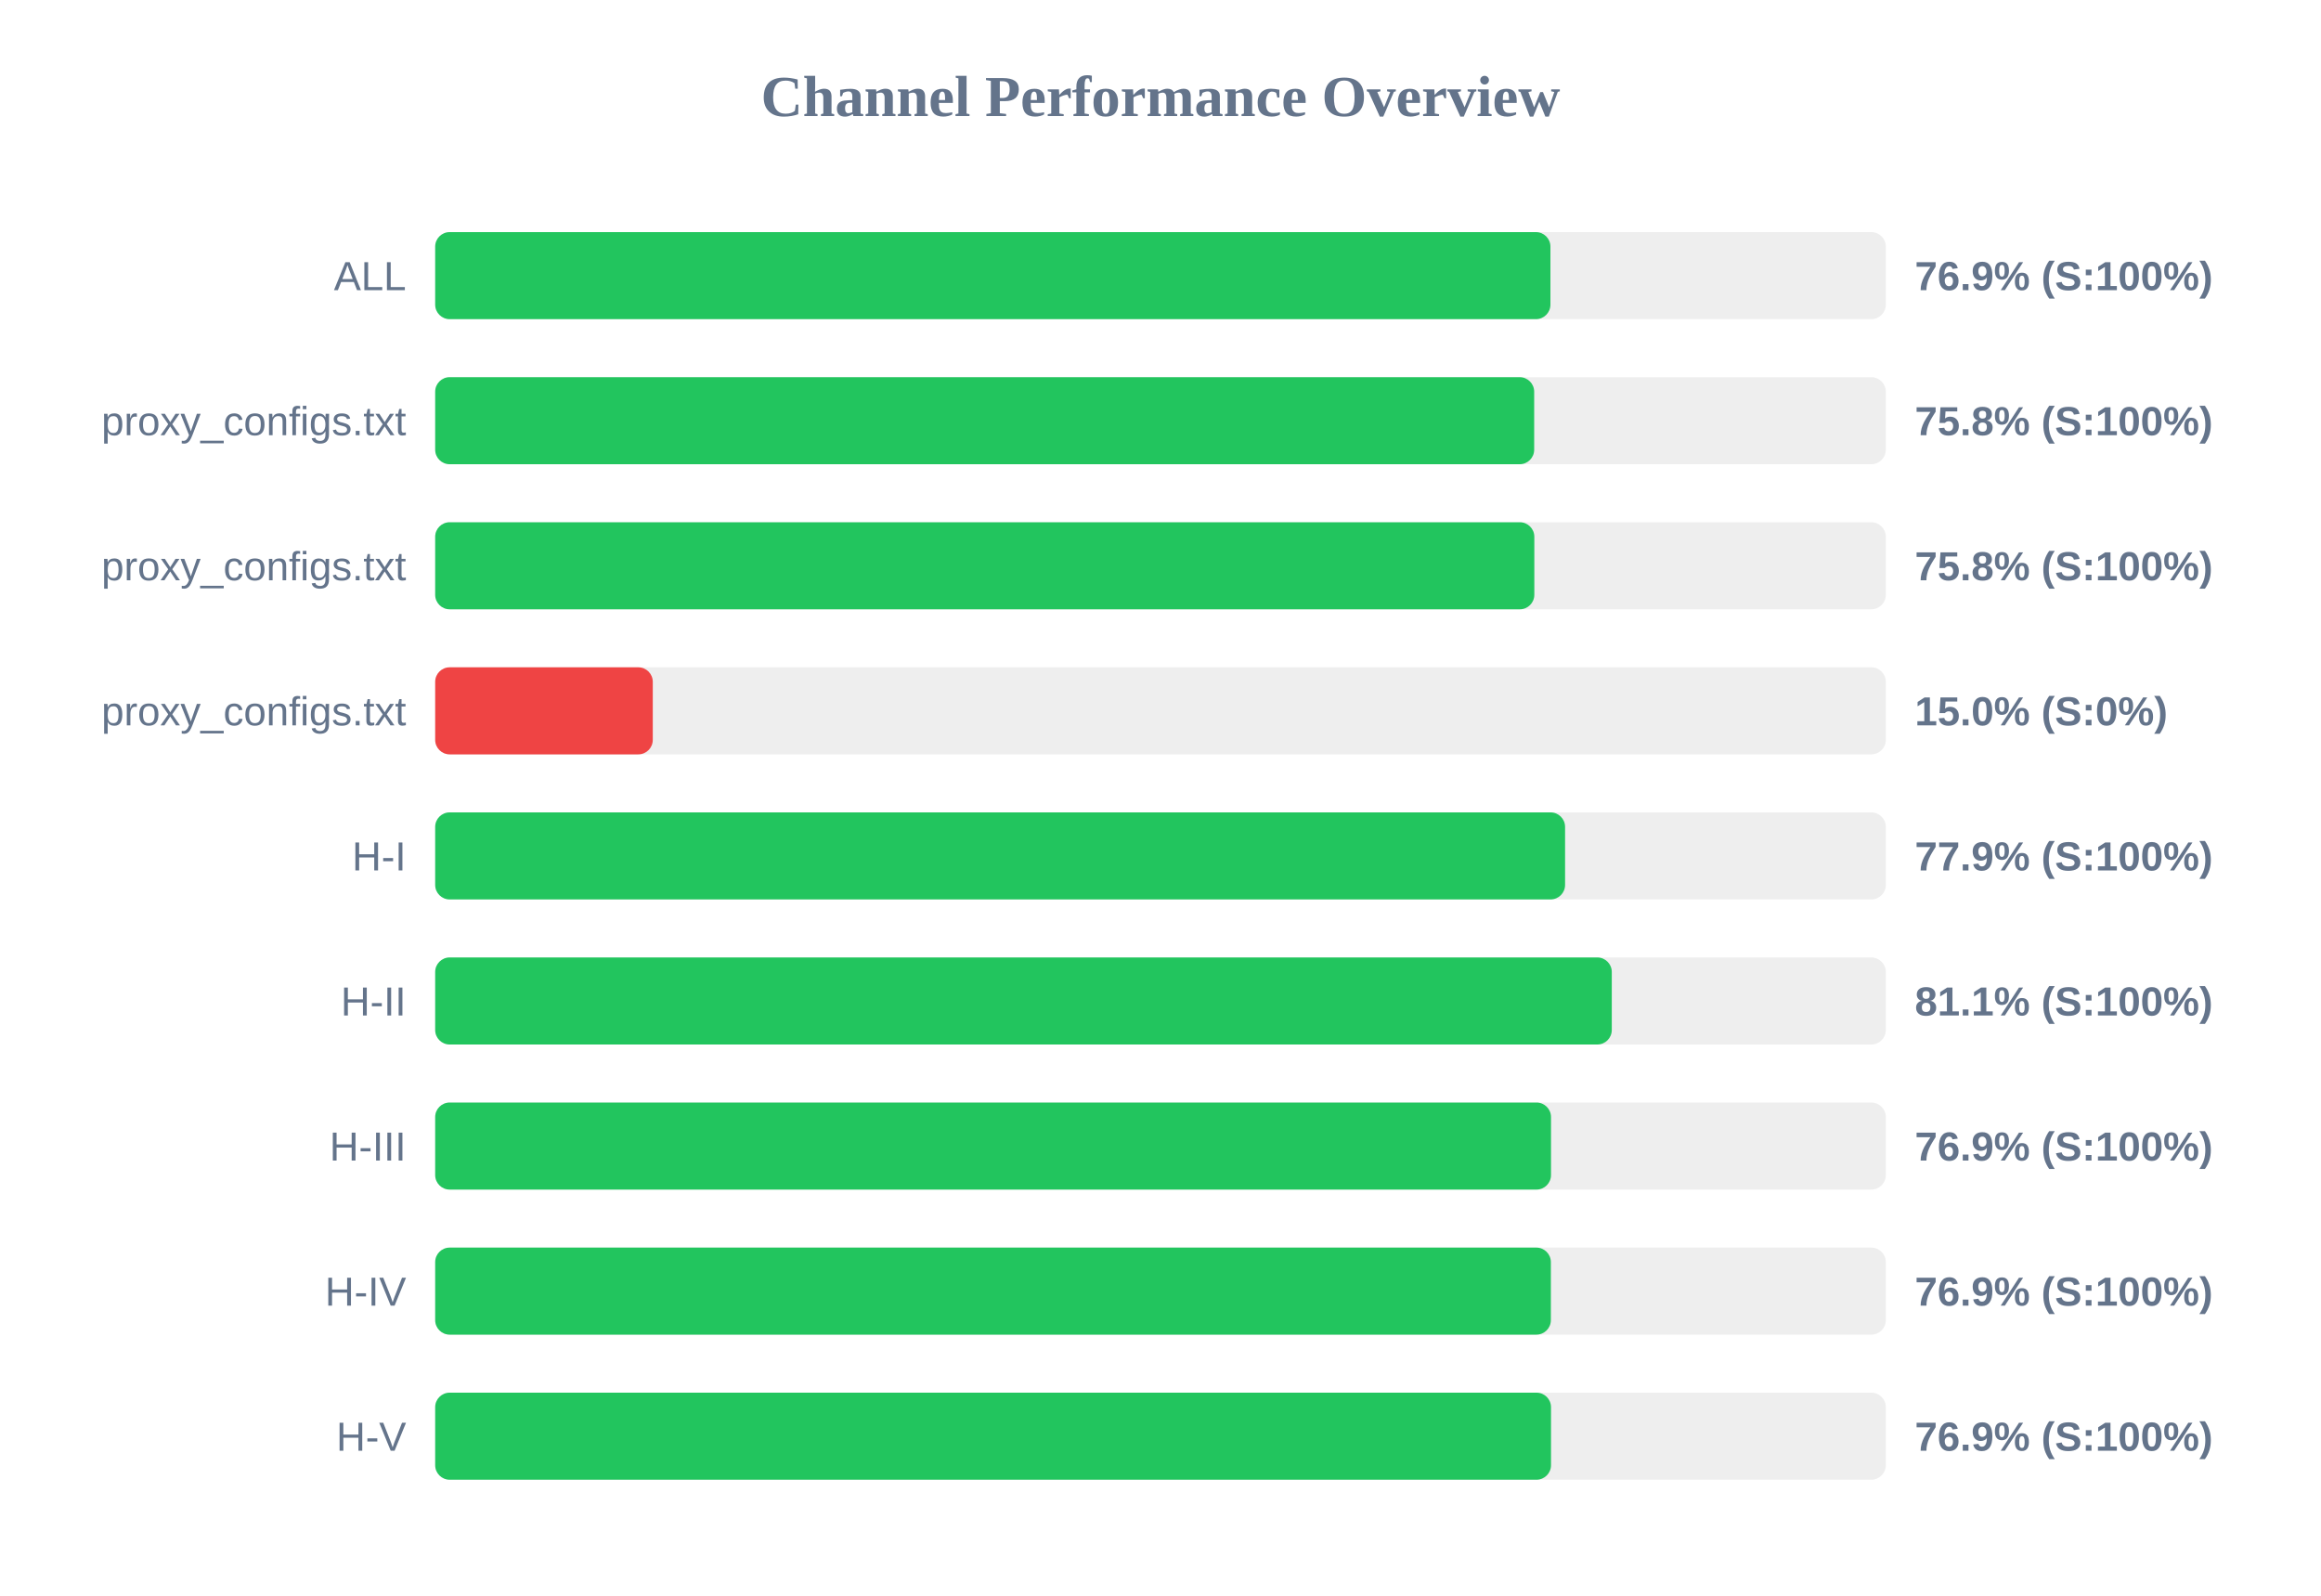
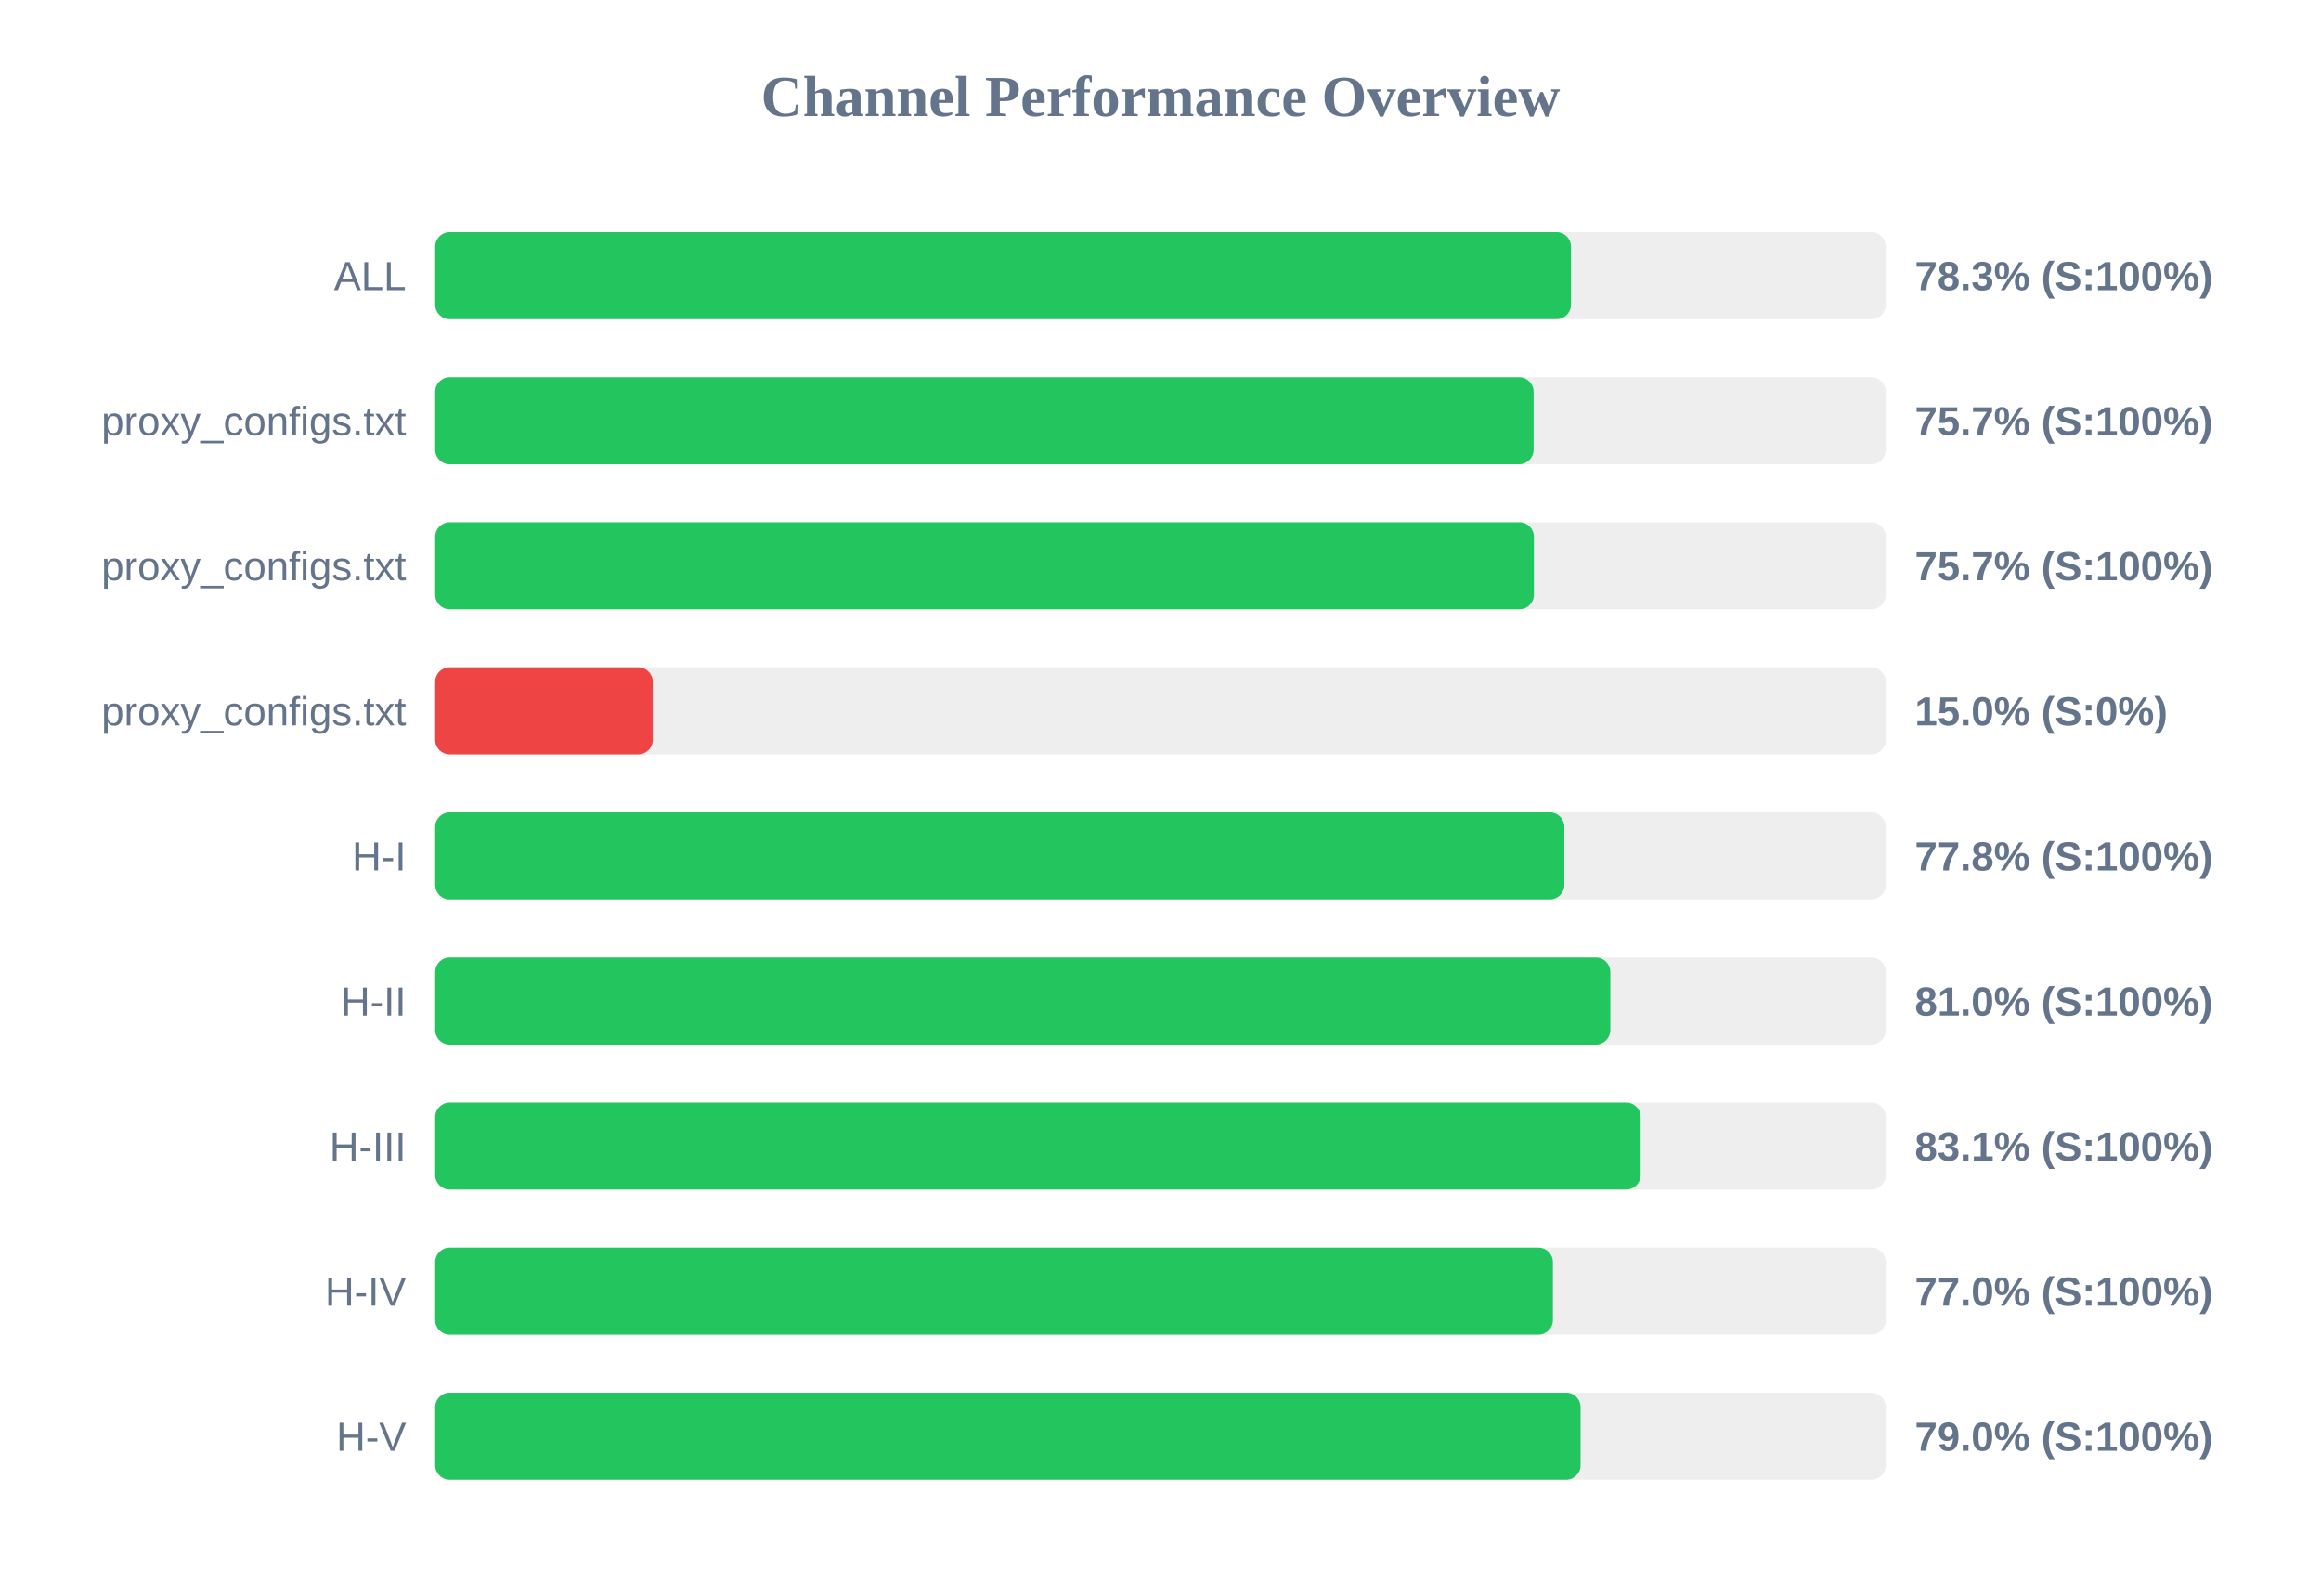
<svg xmlns="http://www.w3.org/2000/svg" width="800" height="550" version="1.1">
  <style>
        .row { font: 14px Arial; fill: #64748b; }
        .score { font: bold 14px Arial; fill: #64748b; }
    </style>
  <text x="400" y="40" text-anchor="middle" font-size="20px" font-weight="bold" fill="#64748b">Channel Performance Overview</text>
  <rect x="150" y="80" width="500" height="30" fill="#eee" rx="5" />
-   <rect x="150" y="80" width="384.4" height="30" fill="#22c55e" rx="5" />
+   <rect x="150" y="80" width="391.5" height="30" fill="#22c55e" rx="5" />
  <text x="140" y="100" text-anchor="end" class="row">ALL</text>
-   <text x="660" y="100" text-anchor="start" class="score">76.9% (S:100%)</text>
+   <text x="660" y="100" text-anchor="start" class="score">78.3% (S:100%)</text>
  <rect x="150" y="130" width="500" height="30" fill="#eee" rx="5" />
-   <rect x="150" y="130" width="378.8" height="30" fill="#22c55e" rx="5" />
+   <rect x="150" y="130" width="378.6" height="30" fill="#22c55e" rx="5" />
  <text x="140" y="150" text-anchor="end" class="row">proxy_configs.txt</text>
-   <text x="660" y="150" text-anchor="start" class="score">75.8% (S:100%)</text>
+   <text x="660" y="150" text-anchor="start" class="score">75.7% (S:100%)</text>
  <rect x="150" y="180" width="500" height="30" fill="#eee" rx="5" />
-   <rect x="150" y="180" width="378.85" height="30" fill="#22c55e" rx="5" />
+   <rect x="150" y="180" width="378.7" height="30" fill="#22c55e" rx="5" />
  <text x="140" y="200" text-anchor="end" class="row">proxy_configs.txt</text>
-   <text x="660" y="200" text-anchor="start" class="score">75.8% (S:100%)</text>
+   <text x="660" y="200" text-anchor="start" class="score">75.7% (S:100%)</text>
  <rect x="150" y="230" width="500" height="30" fill="#eee" rx="5" />
  <rect x="150" y="230" width="75.0" height="30" fill="#ef4444" rx="5" />
  <text x="140" y="250" text-anchor="end" class="row">proxy_configs.txt</text>
  <text x="660" y="250" text-anchor="start" class="score">15.0% (S:0%)</text>
  <rect x="150" y="280" width="500" height="30" fill="#eee" rx="5" />
-   <rect x="150" y="280" width="389.45" height="30" fill="#22c55e" rx="5" />
+   <rect x="150" y="280" width="389.2" height="30" fill="#22c55e" rx="5" />
  <text x="140" y="300" text-anchor="end" class="row">H-I</text>
-   <text x="660" y="300" text-anchor="start" class="score">77.9% (S:100%)</text>
+   <text x="660" y="300" text-anchor="start" class="score">77.8% (S:100%)</text>
  <rect x="150" y="330" width="500" height="30" fill="#eee" rx="5" />
-   <rect x="150" y="330" width="405.55" height="30" fill="#22c55e" rx="5" />
+   <rect x="150" y="330" width="405.05" height="30" fill="#22c55e" rx="5" />
  <text x="140" y="350" text-anchor="end" class="row">H-II</text>
-   <text x="660" y="350" text-anchor="start" class="score">81.1% (S:100%)</text>
+   <text x="660" y="350" text-anchor="start" class="score">81.0% (S:100%)</text>
  <rect x="150" y="380" width="500" height="30" fill="#eee" rx="5" />
-   <rect x="150" y="380" width="384.6" height="30" fill="#22c55e" rx="5" />
+   <rect x="150" y="380" width="415.5" height="30" fill="#22c55e" rx="5" />
  <text x="140" y="400" text-anchor="end" class="row">H-III</text>
-   <text x="660" y="400" text-anchor="start" class="score">76.9% (S:100%)</text>
+   <text x="660" y="400" text-anchor="start" class="score">83.1% (S:100%)</text>
  <rect x="150" y="430" width="500" height="30" fill="#eee" rx="5" />
-   <rect x="150" y="430" width="384.55" height="30" fill="#22c55e" rx="5" />
+   <rect x="150" y="430" width="385.25" height="30" fill="#22c55e" rx="5" />
  <text x="140" y="450" text-anchor="end" class="row">H-IV</text>
-   <text x="660" y="450" text-anchor="start" class="score">76.9% (S:100%)</text>
+   <text x="660" y="450" text-anchor="start" class="score">77.0% (S:100%)</text>
  <rect x="150" y="480" width="500" height="30" fill="#eee" rx="5" />
-   <rect x="150" y="480" width="384.6" height="30" fill="#22c55e" rx="5" />
+   <rect x="150" y="480" width="394.8" height="30" fill="#22c55e" rx="5" />
  <text x="140" y="500" text-anchor="end" class="row">H-V</text>
-   <text x="660" y="500" text-anchor="start" class="score">76.9% (S:100%)</text>
+   <text x="660" y="500" text-anchor="start" class="score">79.0% (S:100%)</text>
</svg>
